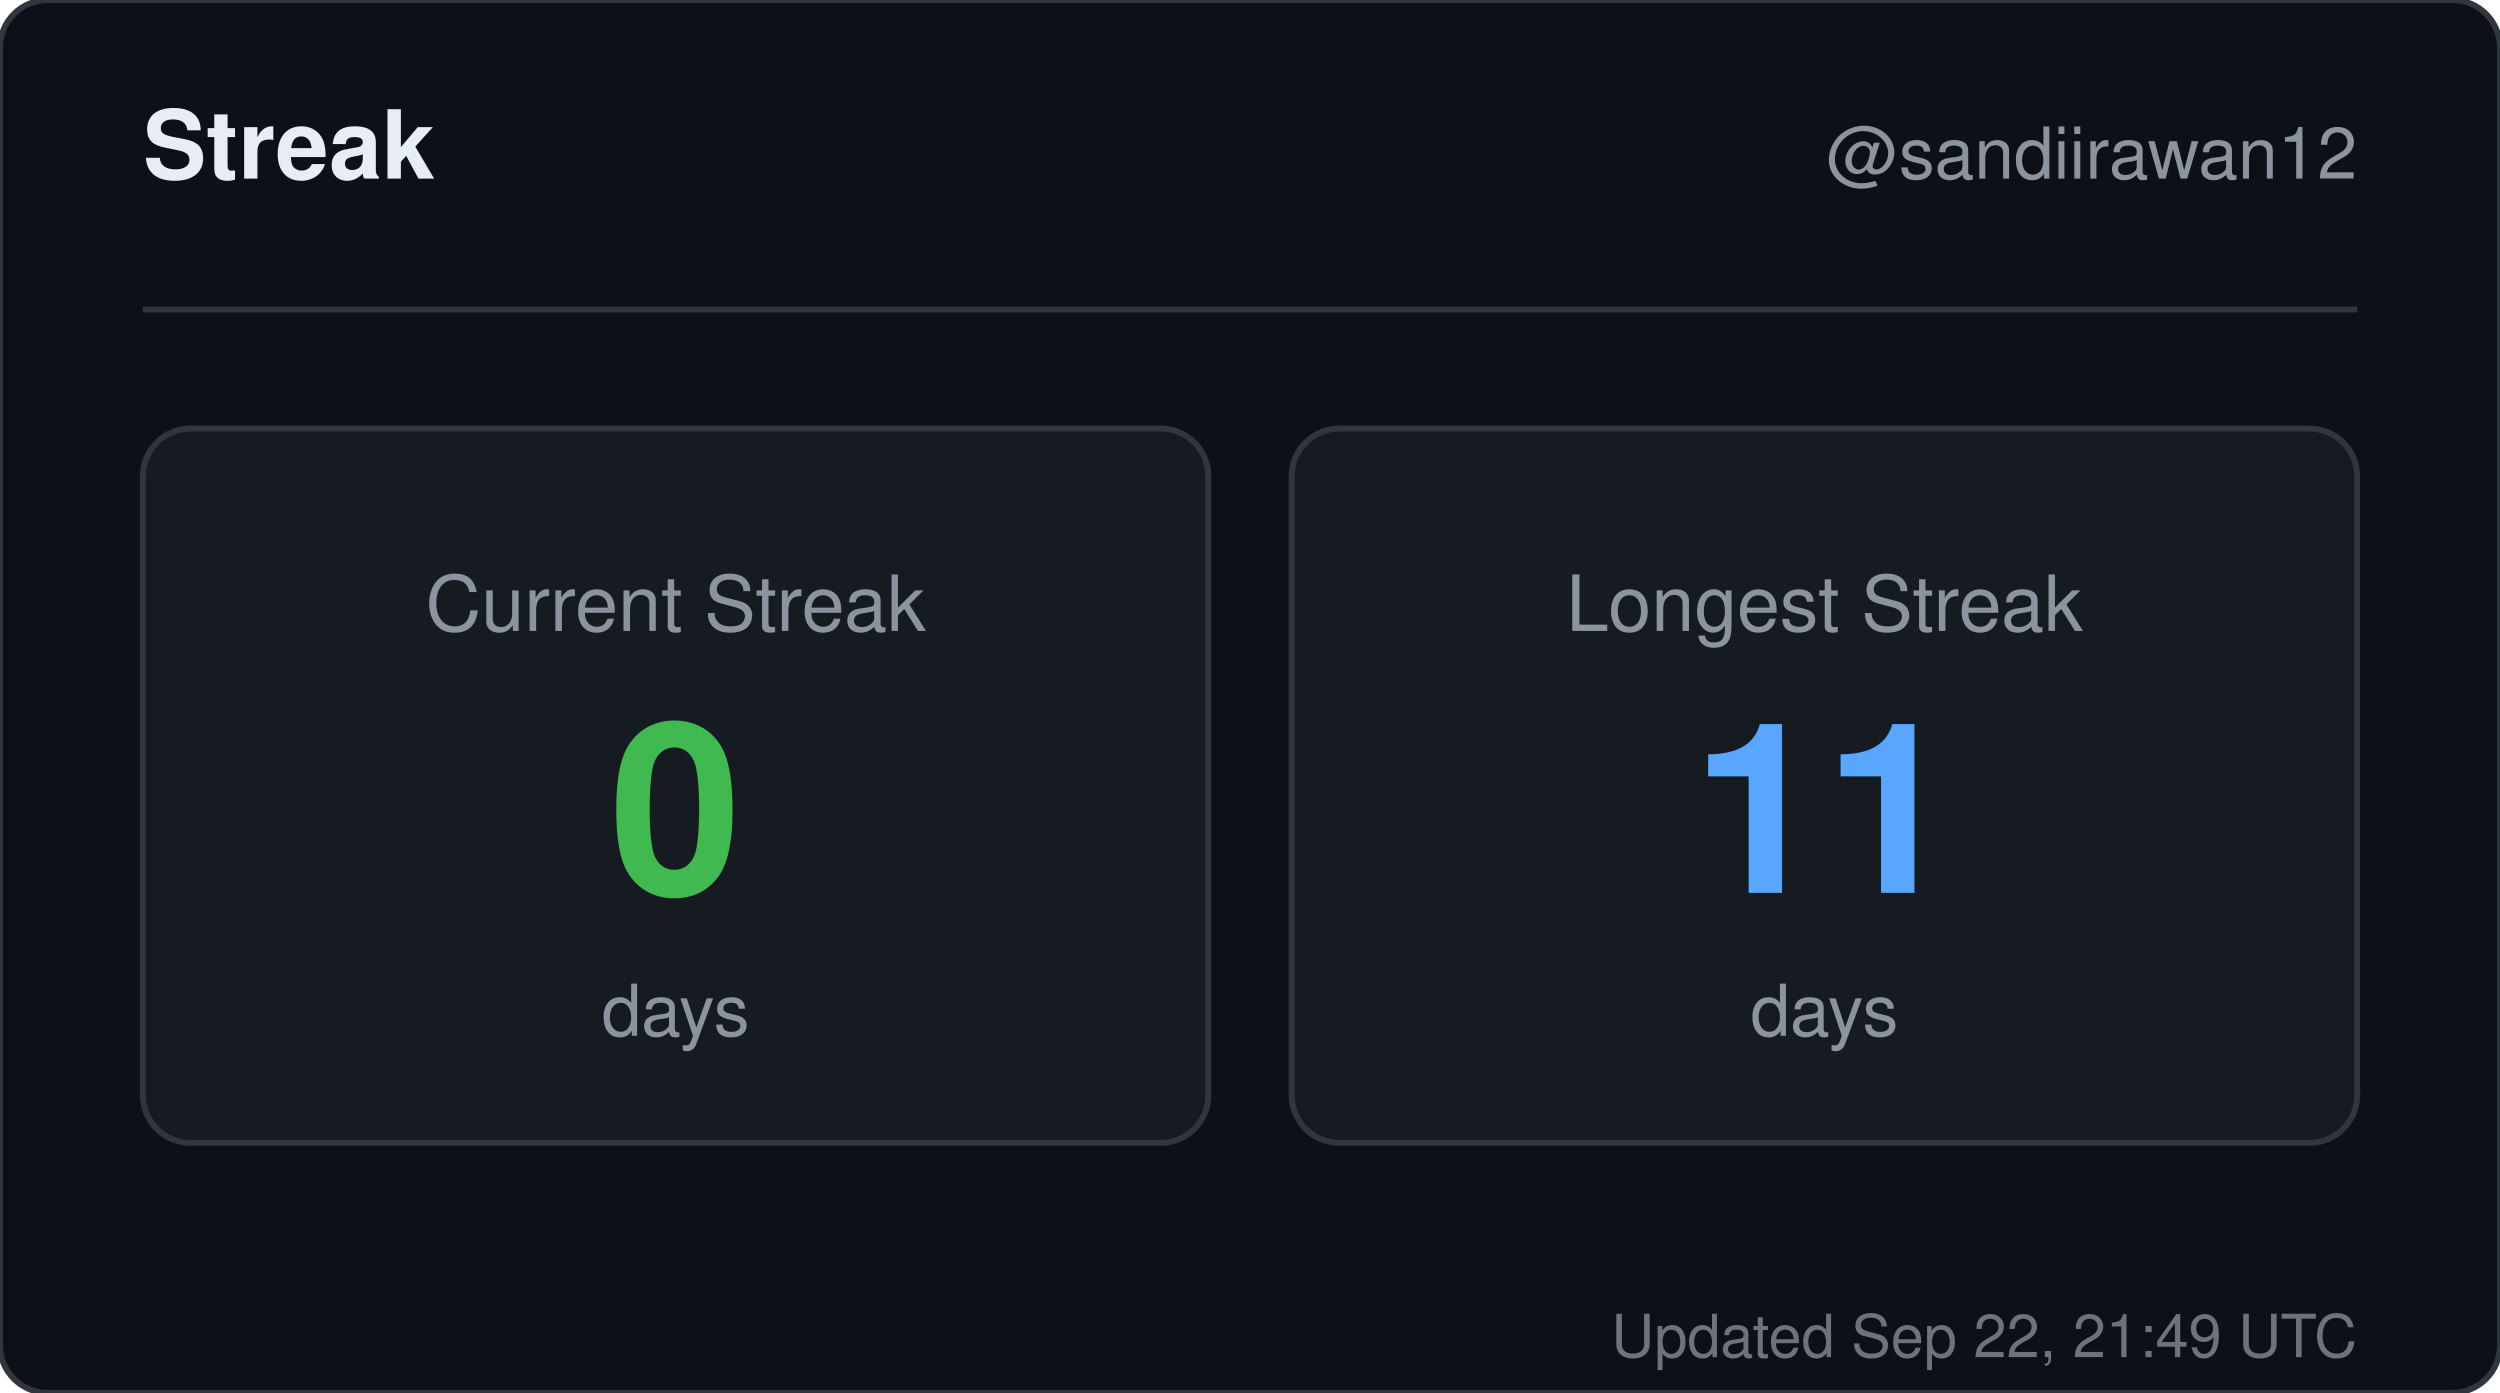
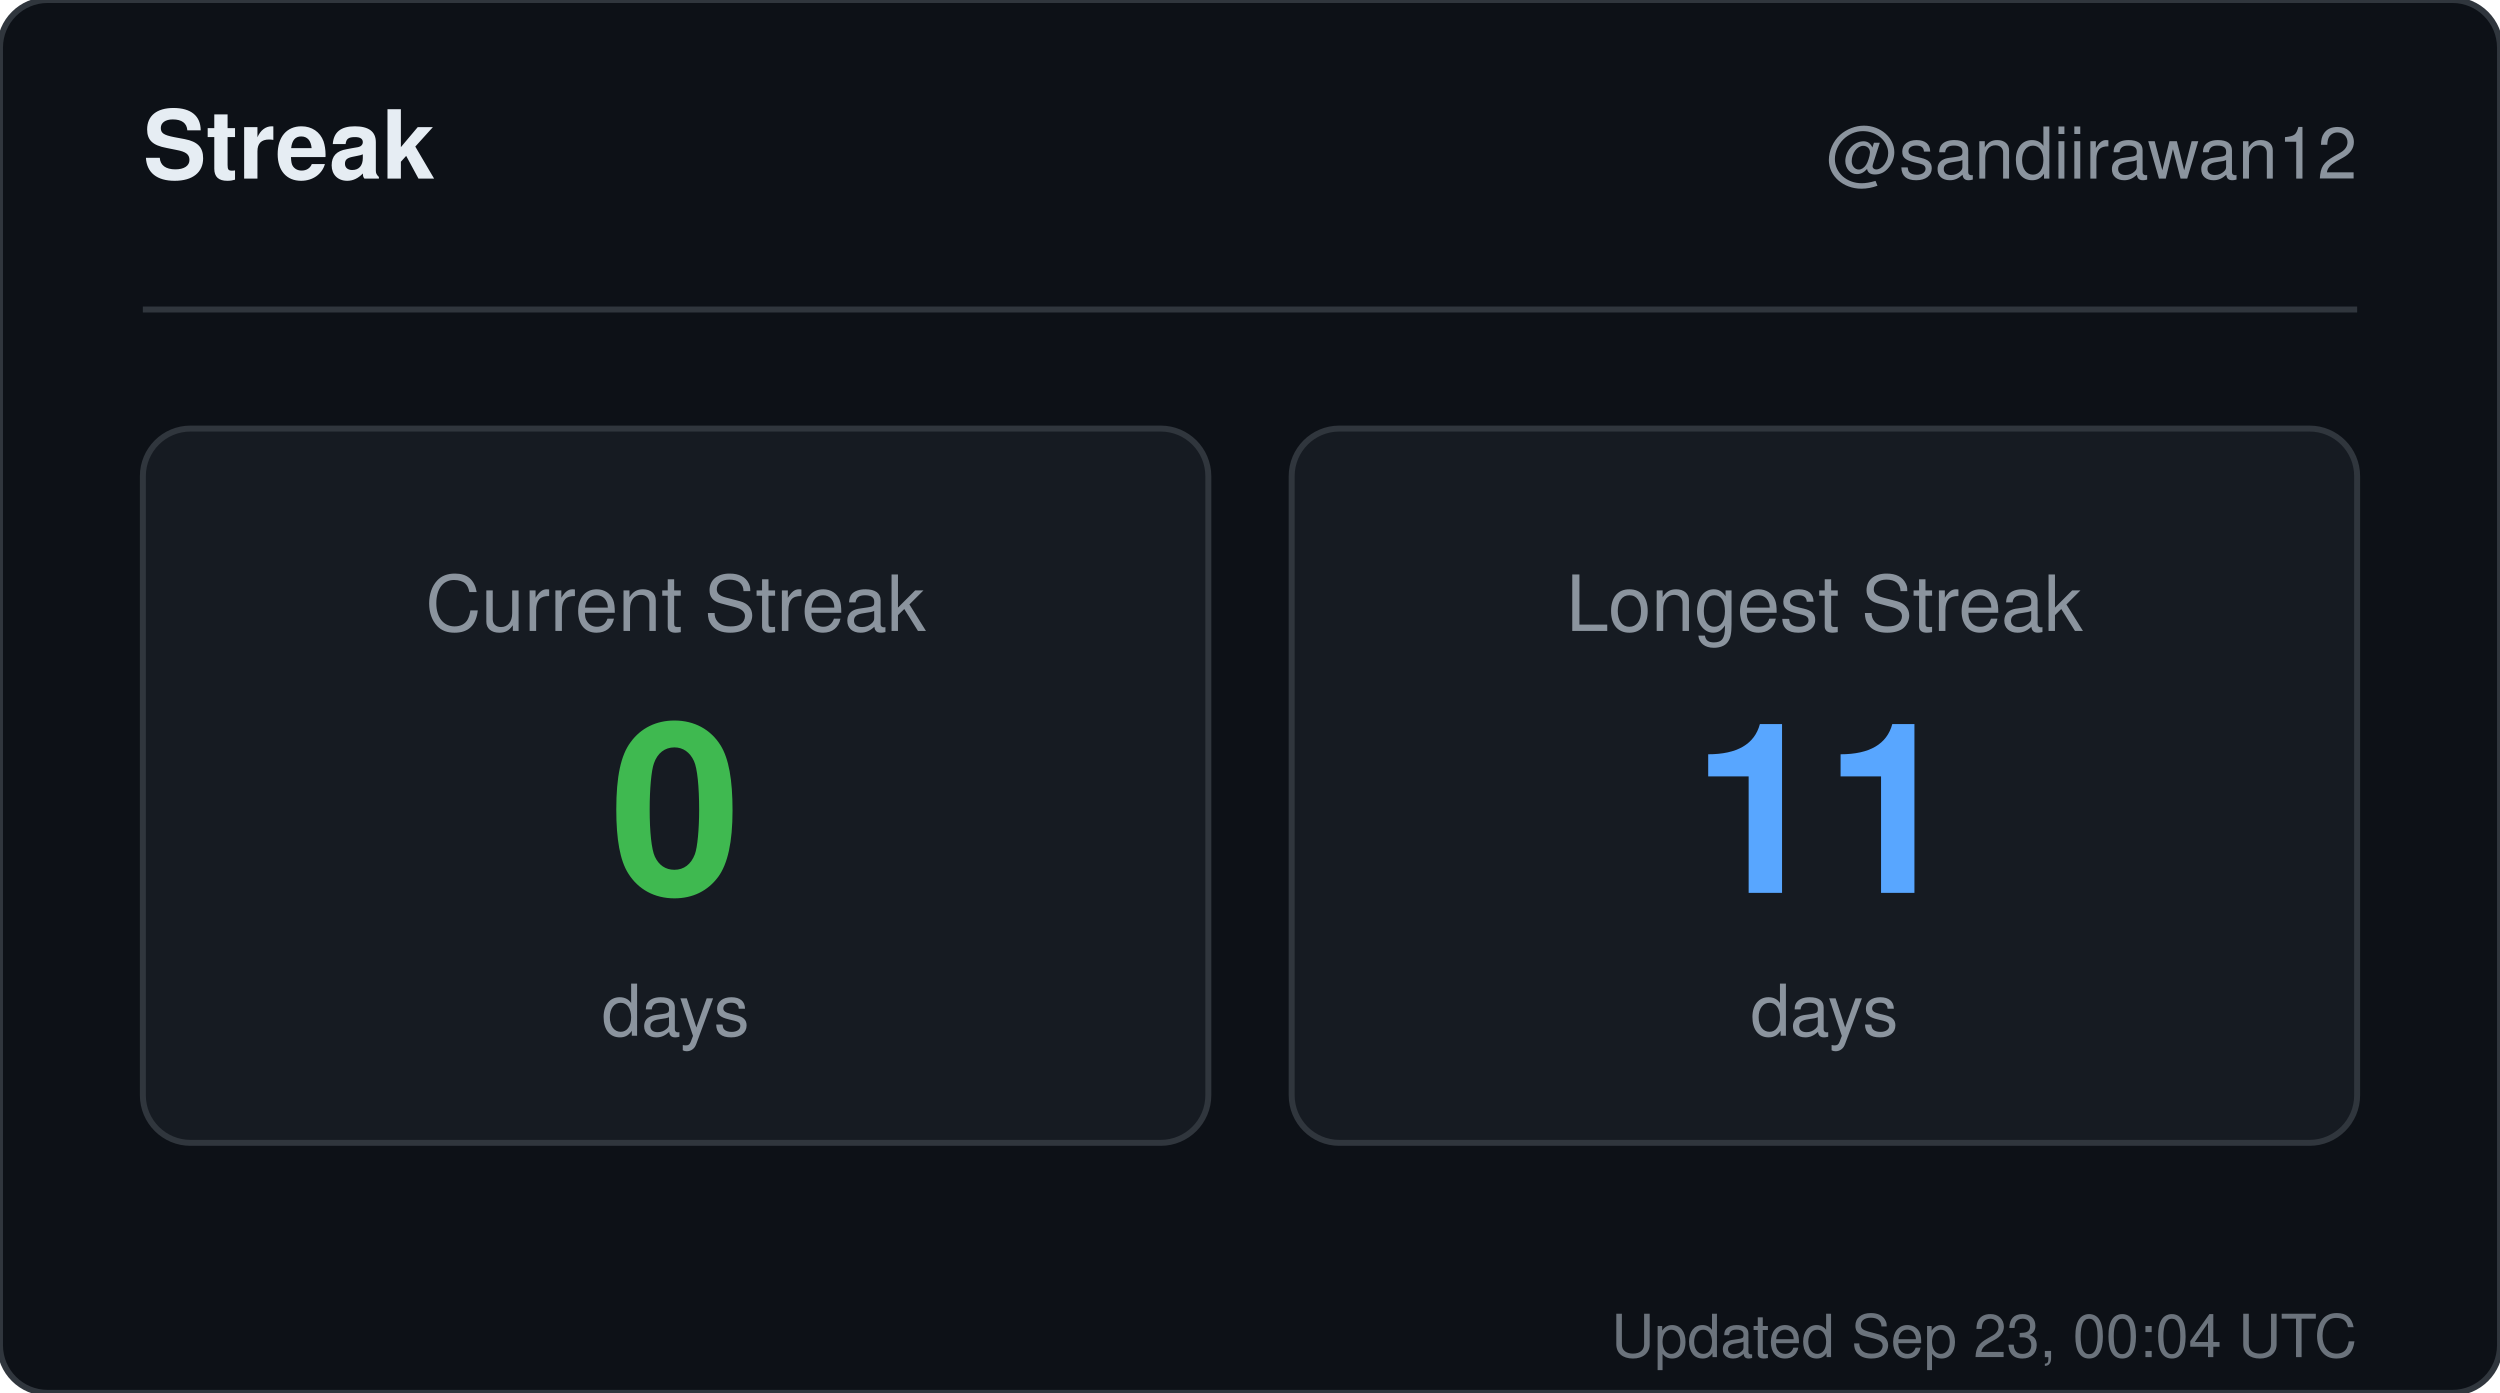
<svg xmlns="http://www.w3.org/2000/svg" width="420" height="234" viewBox="0 0 420 234" role="img" aria-label="Streak for sandiirawan12">
  <rect width="420" height="234" rx="8" fill="#0d1117" stroke="#30363d" />
  <g font-family="-apple-system, BlinkMacSystemFont, Segoe UI, Helvetica, Arial, sans-serif">
    <text x="24" y="30" fill="#e6edf3" font-size="16" font-weight="700">Streak</text>
    <text x="396" y="30" fill="#8b949e" font-size="12" text-anchor="end">@sandiirawan12</text>
    <line x1="24" y1="52" x2="396" y2="52" stroke="#30363d" />
    <rect x="24" y="72" width="179" height="120" rx="8" fill="#161b22" stroke="#30363d" />
    <text x="113.5" y="106" fill="#8b949e" font-size="13" text-anchor="middle">Current Streak</text>
    <text x="113.5" y="150" fill="#3fb950" font-size="40" font-weight="700" text-anchor="middle">0</text>
    <text x="113.5" y="174" fill="#8b949e" font-size="12" text-anchor="middle">days</text>
    <rect x="217" y="72" width="179" height="120" rx="8" fill="#161b22" stroke="#30363d" />
    <text x="306.5" y="106" fill="#8b949e" font-size="13" text-anchor="middle">Longest Streak</text>
    <text x="306.5" y="150" fill="#58a6ff" font-size="40" font-weight="700" text-anchor="middle">11</text>
    <text x="306.5" y="174" fill="#8b949e" font-size="12" text-anchor="middle">days</text>
-     <text x="396" y="228" fill="#8b949e" font-size="10" text-anchor="end" opacity="0.75">Updated Sep 22, 21:49 UTC</text>
+     <text x="396" y="228" fill="#8b949e" font-size="10" text-anchor="end" opacity="0.75">Updated Sep 23, 00:04 UTC</text>
  </g>
</svg>
